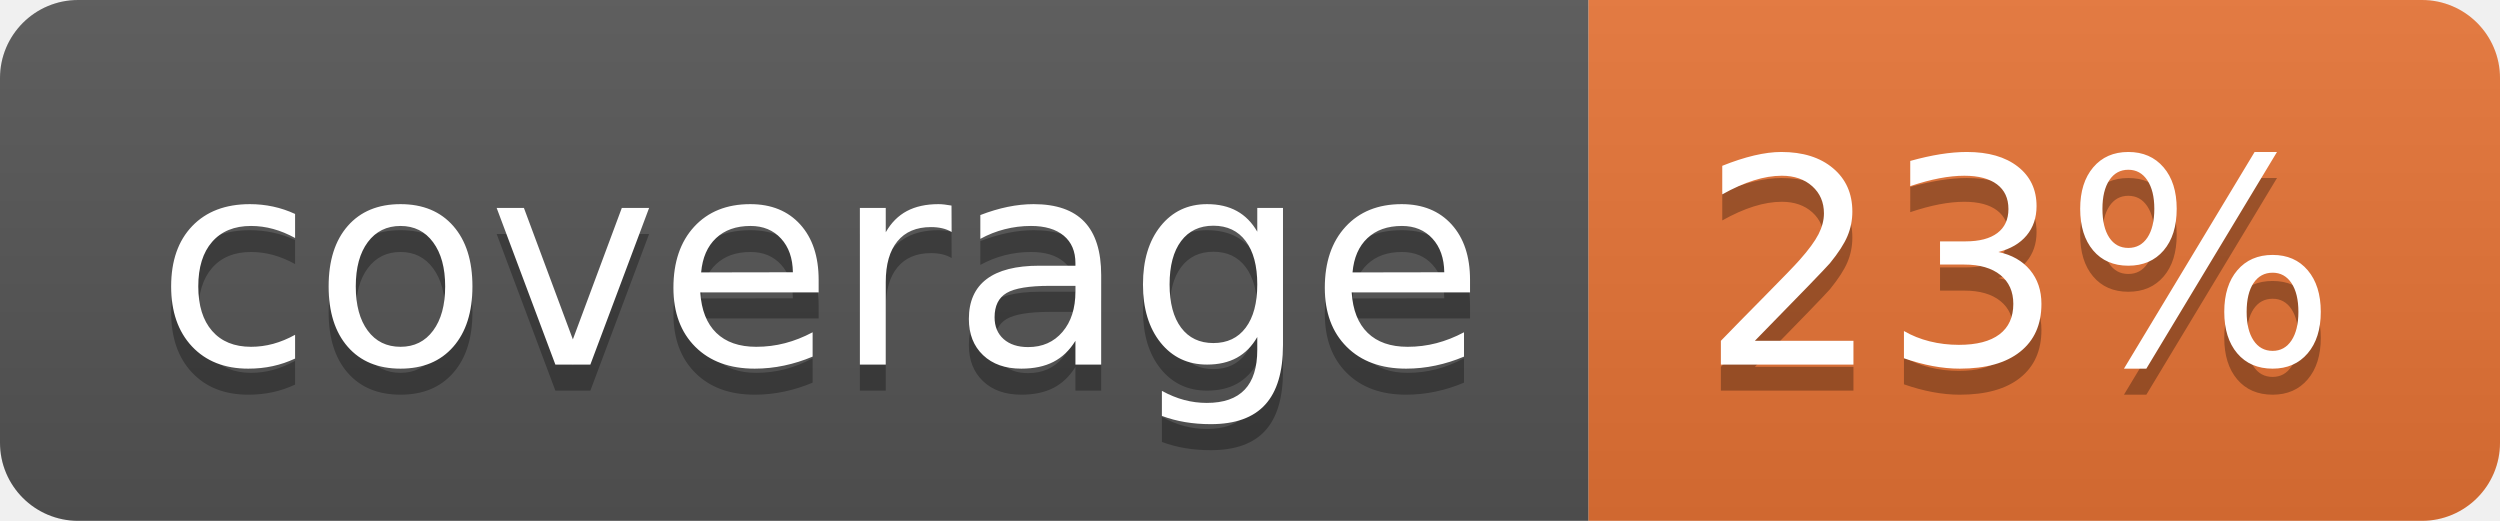
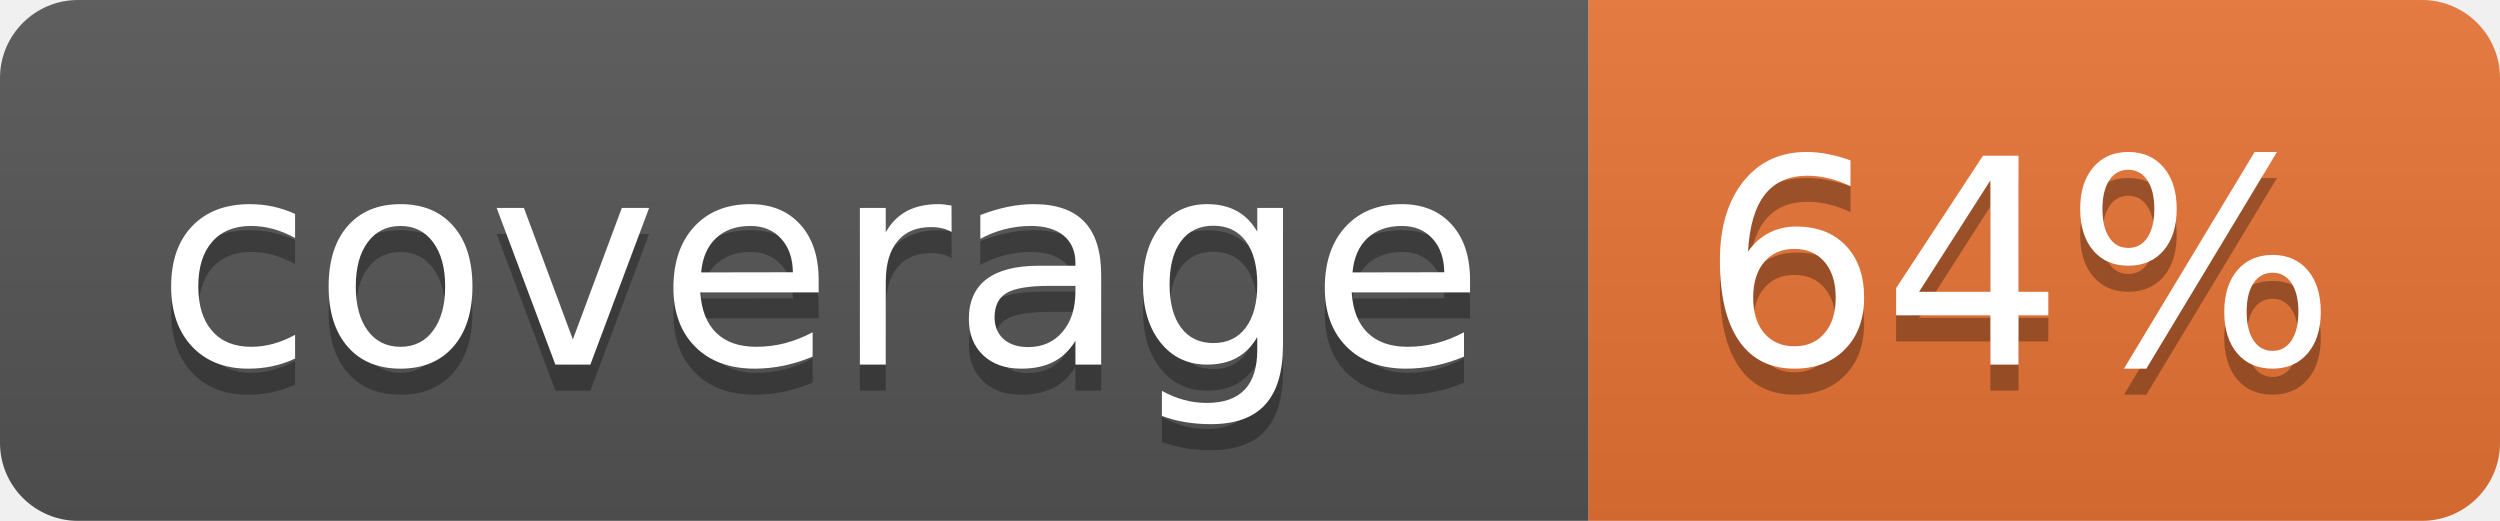
<svg xmlns="http://www.w3.org/2000/svg" width="96" height="20">
  <linearGradient id="b" x2="0" y2="100%">
    <stop offset="0" stop-color="#bbb" stop-opacity=".1" />
    <stop offset="1" stop-opacity=".1" />
  </linearGradient>
  <clipPath id="a">
    <rect width="96" height="20" rx="3" fill="#fff" />
  </clipPath>
  <g clip-path="url(#a)">
    <path fill="#555" d="M0 0h61v20H0z" />
    <path fill="#E87435" d="M61 0h35v20H61z" />
    <path fill="url(#b)" d="M0 0h96v20H0z" />
  </g>
  <g fill="#fff" text-anchor="middle" font-family="DejaVu Sans,Verdana,Geneva,sans-serif" font-size="110">
    <text x="315" y="150" fill="#010101" fill-opacity=".3" transform="scale(.1)" textLength="510">coverage</text>
    <text x="315" y="140" transform="scale(.1)" textLength="510">coverage</text>
-     <text x="775" y="150" fill="#010101" fill-opacity=".3" transform="scale(.1)" textLength="250">23%</text>
-     <text x="775" y="140" transform="scale(.1)" textLength="250">23%</text>
+     <text x="775" y="150" fill="#010101" fill-opacity=".3" transform="scale(.1)" textLength="250">64%</text>
+     <text x="775" y="140" transform="scale(.1)" textLength="250">64%</text>
  </g>
</svg>
